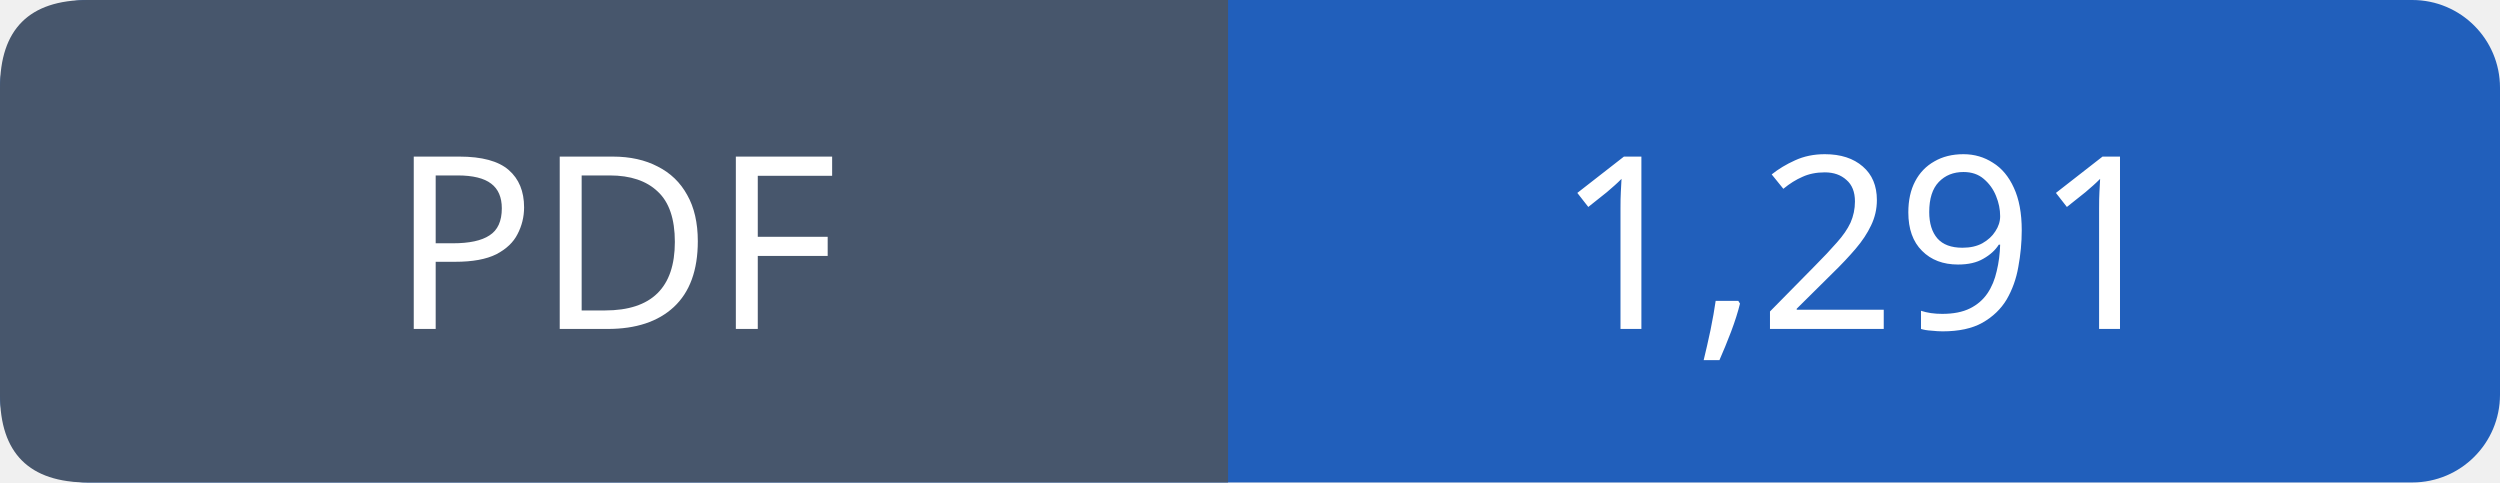
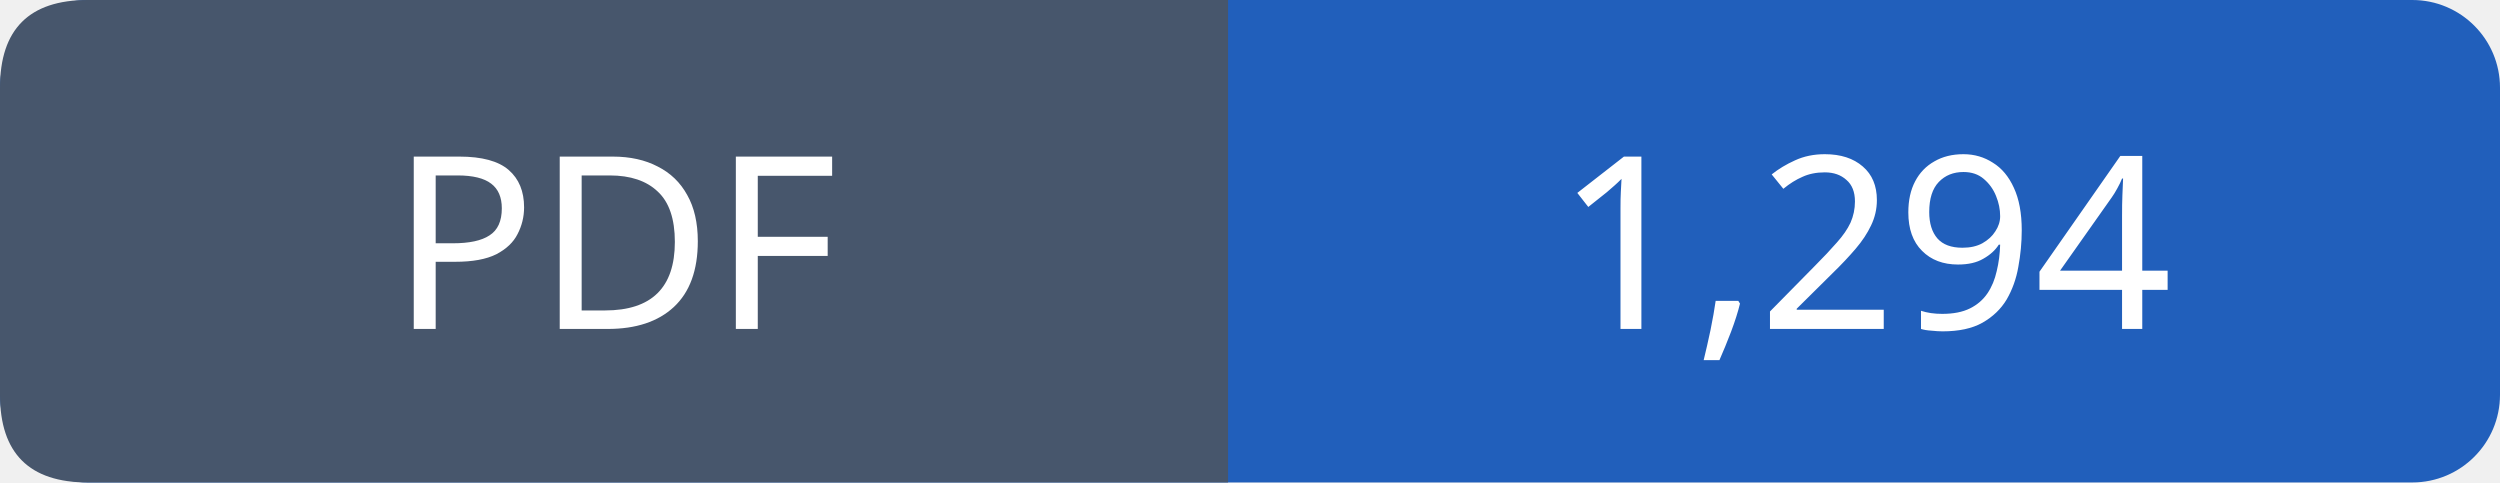
- <svg xmlns="http://www.w3.org/2000/svg" width="114" height="22" role="img" aria-label="PDF: 1,291">
+ <svg xmlns="http://www.w3.org/2000/svg" width="114" height="22" role="img" aria-label="PDF: 1,294">
  <rect width="114" height="22" rx="4" fill="#215fbb" />
  <path fill="#47566c" d="M4 0h52v22H4q-4 0-4-4V4q0-4 4-4" />
  <g font-family="Verdana,sans-serif" font-size="11" fill="white" text-anchor="middle">
    <text x="28.0" y="15">PDF</text>
-     <text x="85.0" y="15">1,291</text>
+     <text x="85.0" y="15">1,294</text>
  </g>
</svg>
